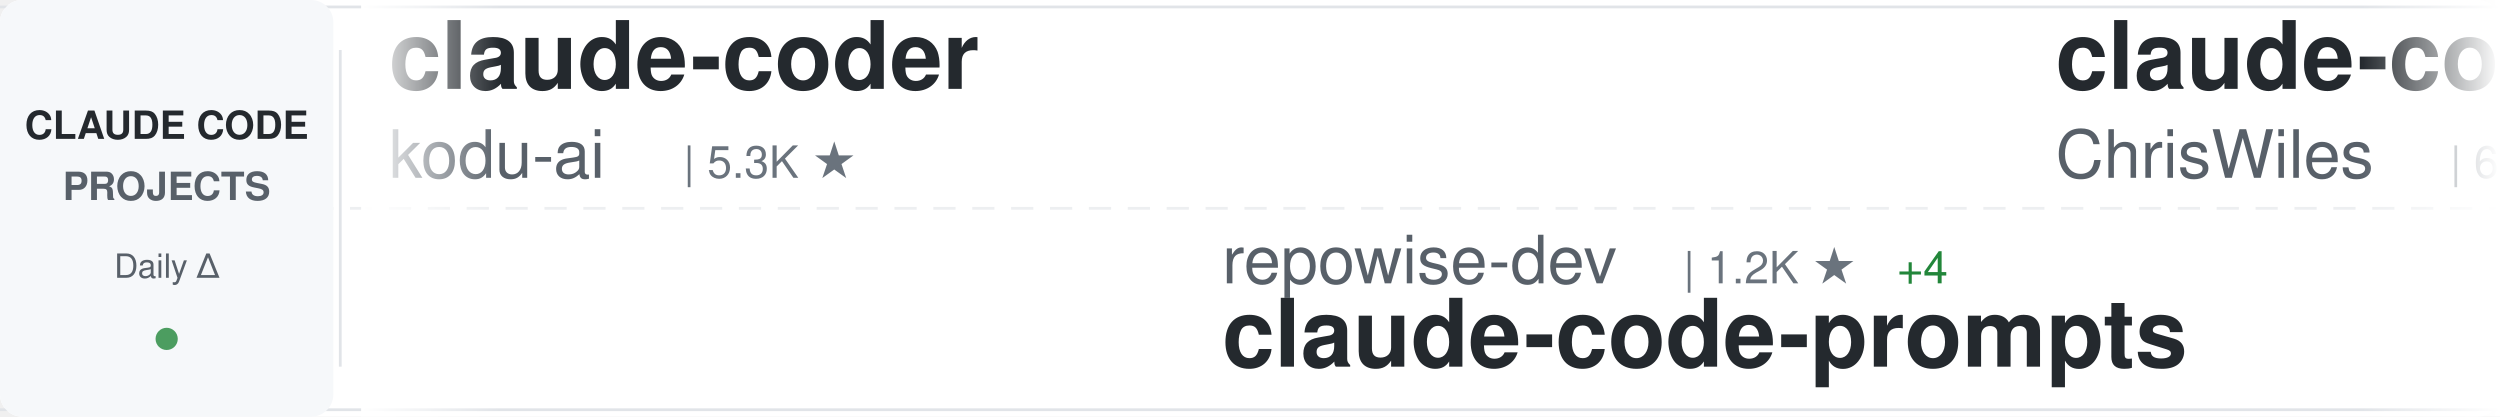
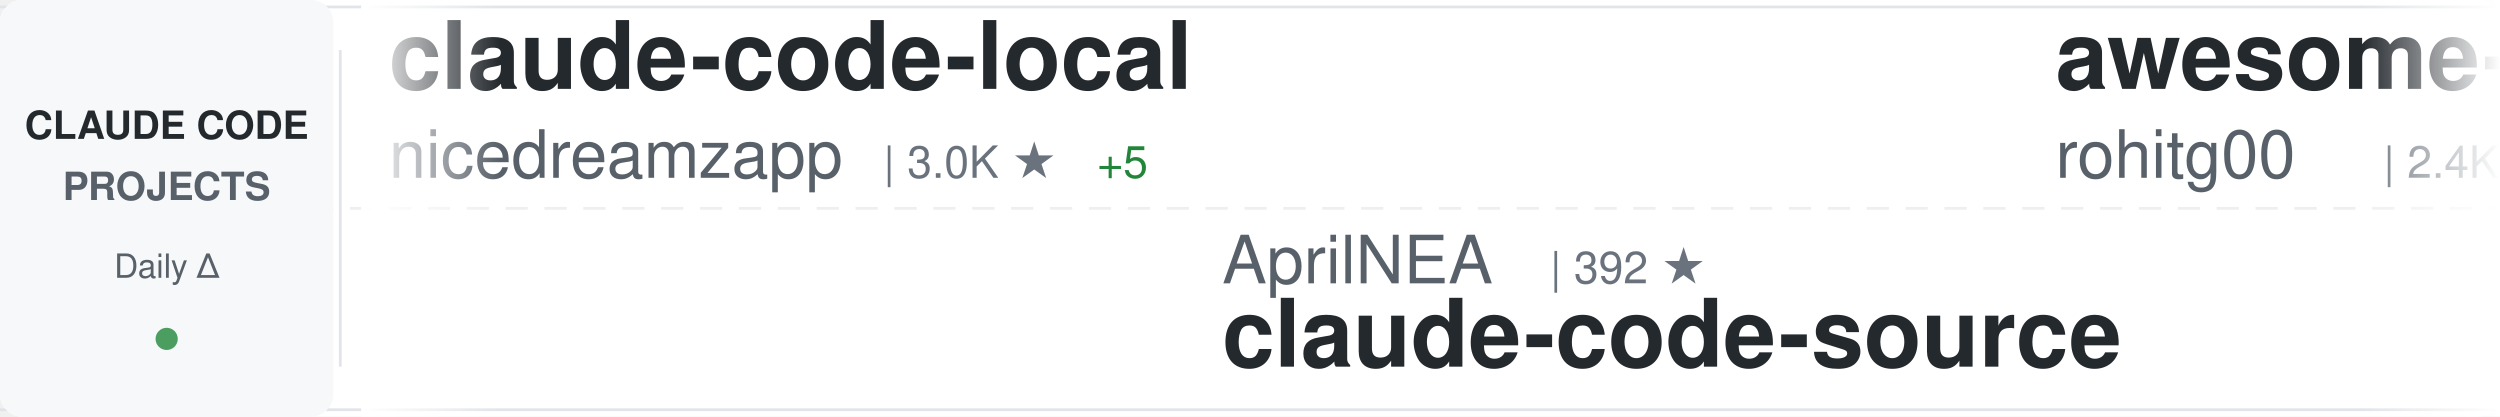
<svg xmlns="http://www.w3.org/2000/svg" width="900" height="150">
  <defs>
    <linearGradient id="awesomeLeftFade" x1="0%" y1="0%" x2="100%" y2="0%">
      <stop offset="0%" style="stop-color:#ffffff;stop-opacity:1" />
      <stop offset="100%" style="stop-color:#ffffff;stop-opacity:0" />
    </linearGradient>
    <linearGradient id="awesomeRightFade" x1="0%" y1="0%" x2="100%" y2="0%">
      <stop offset="0%" style="stop-color:#ffffff;stop-opacity:0" />
      <stop offset="100%" style="stop-color:#ffffff;stop-opacity:1" />
    </linearGradient>
  </defs>
  <rect width="900" height="150" fill="#ffffff" rx="8" />
  <rect x="0" y="2" width="900" height="1" fill="#e1e4e8" />
  <rect x="0" y="147" width="900" height="1" fill="#e1e4e8" />
  <line x1="0" y1="75" x2="900" y2="75" stroke="#e1e4e8" stroke-width="1" stroke-dasharray="8 6" opacity="0.6" />
  <rect x="0" y="0" width="120" height="150" fill="#f6f8fa" rx="8" />
  <text x="60" y="50" font-family="-apple-system, BlinkMacSystemFont, 'Segoe UI', Helvetica, Arial, sans-serif" font-size="14" font-weight="600" fill="#24292e" text-anchor="middle">CLAUDE CODE</text>
  <text x="60" y="72" font-family="-apple-system, BlinkMacSystemFont, 'Segoe UI', Helvetica, Arial, sans-serif" font-size="14" font-weight="600" fill="#586069" text-anchor="middle">PROJECTS</text>
  <text x="60" y="100" font-family="-apple-system, BlinkMacSystemFont, 'Segoe UI', Helvetica, Arial, sans-serif" font-size="12" font-weight="500" fill="#586069" text-anchor="middle">Daily Δ</text>
  <circle cx="60" cy="122" r="4" fill="#22863a" opacity="0.8" />
  <rect x="122" y="18" width="1" height="114" fill="#e1e4e8" />
  <clipPath id="awesomeTickerClip">
    <rect x="130" y="0" width="770" height="150" />
  </clipPath>
  <g clip-path="url(#awesomeTickerClip)">
    <g id="awesomeTickerItems">
      <animateTransform attributeName="transform" attributeType="XML" type="translate" from="0 0" to="-3000 0" dur="54s" repeatCount="indefinite" />
      <g transform="translate(0, 0)">
-         <text x="140" y="32" font-family="-apple-system, BlinkMacSystemFont, 'Segoe UI', Helvetica, Arial, sans-serif" font-size="34" font-weight="600" fill="#24292e">claude-coder</text>
-         <text x="140" y="64" font-family="-apple-system, BlinkMacSystemFont, 'Segoe UI', Helvetica, Arial, sans-serif" font-size="24" font-weight="400" fill="#586069">kodu-ai</text>
-         <text x="246" y="64" font-family="-apple-system, BlinkMacSystemFont, 'Segoe UI', Helvetica, Arial, sans-serif" font-size="16" font-weight="500" fill="#6a737d">| 5.3K ★</text>
+         <text x="140" y="32" font-family="-apple-system, BlinkMacSystemFont, 'Segoe UI', Helvetica, Arial, sans-serif" font-size="34" font-weight="600" fill="#24292e">claude-code-local</text>
+         <text x="140" y="64" font-family="-apple-system, BlinkMacSystemFont, 'Segoe UI', Helvetica, Arial, sans-serif" font-size="24" font-weight="400" fill="#586069">nicedreamzapp</text>
+         <text x="318" y="64" font-family="-apple-system, BlinkMacSystemFont, 'Segoe UI', Helvetica, Arial, sans-serif" font-size="16" font-weight="500" fill="#6a737d">| 3.0K ★</text>
+         <text x="395" y="64" font-family="-apple-system, BlinkMacSystemFont, 'Segoe UI', Helvetica, Arial, sans-serif" font-size="16" font-weight="500" fill="#22863a"> +5</text>
      </g>
      <g transform="translate(300, 0)">
-         <text x="140" y="102" font-family="-apple-system, BlinkMacSystemFont, 'Segoe UI', Helvetica, Arial, sans-serif" font-size="24" font-weight="400" fill="#586069">repowise-dev</text>
-         <text x="306" y="102" font-family="-apple-system, BlinkMacSystemFont, 'Segoe UI', Helvetica, Arial, sans-serif" font-size="16" font-weight="500" fill="#6a737d">| 1.2K ★</text>
-         <text x="383" y="102" font-family="-apple-system, BlinkMacSystemFont, 'Segoe UI', Helvetica, Arial, sans-serif" font-size="16" font-weight="500" fill="#22863a"> +4</text>
-         <text x="140" y="132" font-family="-apple-system, BlinkMacSystemFont, 'Segoe UI', Helvetica, Arial, sans-serif" font-size="34" font-weight="600" fill="#24292e">claude-code-prompts</text>
+         <text x="140" y="102" font-family="-apple-system, BlinkMacSystemFont, 'Segoe UI', Helvetica, Arial, sans-serif" font-size="24" font-weight="400" fill="#586069">AprilNEA</text>
+         <text x="258" y="102" font-family="-apple-system, BlinkMacSystemFont, 'Segoe UI', Helvetica, Arial, sans-serif" font-size="16" font-weight="500" fill="#6a737d">| 392 ★</text>
+         <text x="140" y="132" font-family="-apple-system, BlinkMacSystemFont, 'Segoe UI', Helvetica, Arial, sans-serif" font-size="34" font-weight="600" fill="#24292e">claude-code-source</text>
      </g>
      <g transform="translate(600, 0)">
-         <text x="140" y="32" font-family="-apple-system, BlinkMacSystemFont, 'Segoe UI', Helvetica, Arial, sans-serif" font-size="34" font-weight="600" fill="#24292e">claude-code-showcase</text>
-         <text x="140" y="64" font-family="-apple-system, BlinkMacSystemFont, 'Segoe UI', Helvetica, Arial, sans-serif" font-size="24" font-weight="400" fill="#586069">ChrisWiles</text>
-         <text x="282" y="64" font-family="-apple-system, BlinkMacSystemFont, 'Segoe UI', Helvetica, Arial, sans-serif" font-size="16" font-weight="500" fill="#6a737d">| 6.0K ★</text>
-         <text x="359" y="64" font-family="-apple-system, BlinkMacSystemFont, 'Segoe UI', Helvetica, Arial, sans-serif" font-size="16" font-weight="500" fill="#22863a"> +1</text>
+         <text x="140" y="32" font-family="-apple-system, BlinkMacSystemFont, 'Segoe UI', Helvetica, Arial, sans-serif" font-size="34" font-weight="600" fill="#24292e">awesome-claude-code-tool...</text>
+         <text x="140" y="64" font-family="-apple-system, BlinkMacSystemFont, 'Segoe UI', Helvetica, Arial, sans-serif" font-size="24" font-weight="400" fill="#586069">rohitg00</text>
+         <text x="258" y="64" font-family="-apple-system, BlinkMacSystemFont, 'Segoe UI', Helvetica, Arial, sans-serif" font-size="16" font-weight="500" fill="#6a737d">| 2.4K ★</text>
+         <text x="335" y="64" font-family="-apple-system, BlinkMacSystemFont, 'Segoe UI', Helvetica, Arial, sans-serif" font-size="16" font-weight="500" fill="#22863a"> +4</text>
      </g>
      <g transform="translate(900, 0)">
-         <text x="140" y="102" font-family="-apple-system, BlinkMacSystemFont, 'Segoe UI', Helvetica, Arial, sans-serif" font-size="24" font-weight="400" fill="#586069">FlorianBruniaux</text>
-         <text x="342" y="102" font-family="-apple-system, BlinkMacSystemFont, 'Segoe UI', Helvetica, Arial, sans-serif" font-size="16" font-weight="500" fill="#6a737d">| 5.5K ★</text>
-         <text x="419" y="102" font-family="-apple-system, BlinkMacSystemFont, 'Segoe UI', Helvetica, Arial, sans-serif" font-size="16" font-weight="500" fill="#22863a"> +12</text>
-         <text x="140" y="132" font-family="-apple-system, BlinkMacSystemFont, 'Segoe UI', Helvetica, Arial, sans-serif" font-size="34" font-weight="600" fill="#24292e">claude-code-ultimate-gui...</text>
+         <text x="140" y="102" font-family="-apple-system, BlinkMacSystemFont, 'Segoe UI', Helvetica, Arial, sans-serif" font-size="24" font-weight="400" fill="#586069">davila7</text>
+         <text x="246" y="102" font-family="-apple-system, BlinkMacSystemFont, 'Segoe UI', Helvetica, Arial, sans-serif" font-size="16" font-weight="500" fill="#6a737d">| 29.7K ★</text>
+         <text x="332" y="102" font-family="-apple-system, BlinkMacSystemFont, 'Segoe UI', Helvetica, Arial, sans-serif" font-size="16" font-weight="500" fill="#22863a"> +40</text>
+         <text x="140" y="132" font-family="-apple-system, BlinkMacSystemFont, 'Segoe UI', Helvetica, Arial, sans-serif" font-size="34" font-weight="600" fill="#24292e">claude-code-templates</text>
      </g>
      <g transform="translate(1200, 0)">
-         <text x="140" y="32" font-family="-apple-system, BlinkMacSystemFont, 'Segoe UI', Helvetica, Arial, sans-serif" font-size="34" font-weight="600" fill="#24292e">Claude-Code-Game-Studios</text>
-         <text x="140" y="64" font-family="-apple-system, BlinkMacSystemFont, 'Segoe UI', Helvetica, Arial, sans-serif" font-size="24" font-weight="400" fill="#586069">Donchitos</text>
-         <text x="270" y="64" font-family="-apple-system, BlinkMacSystemFont, 'Segoe UI', Helvetica, Arial, sans-serif" font-size="16" font-weight="500" fill="#6a737d">| 23.2K ★</text>
-         <text x="356" y="64" font-family="-apple-system, BlinkMacSystemFont, 'Segoe UI', Helvetica, Arial, sans-serif" font-size="16" font-weight="500" fill="#22863a"> +71</text>
+         <text x="140" y="32" font-family="-apple-system, BlinkMacSystemFont, 'Segoe UI', Helvetica, Arial, sans-serif" font-size="34" font-weight="600" fill="#24292e">claude-code-from-scratch</text>
+         <text x="140" y="64" font-family="-apple-system, BlinkMacSystemFont, 'Segoe UI', Helvetica, Arial, sans-serif" font-size="24" font-weight="400" fill="#586069">Windy3f3f3f3f</text>
+         <text x="318" y="64" font-family="-apple-system, BlinkMacSystemFont, 'Segoe UI', Helvetica, Arial, sans-serif" font-size="16" font-weight="500" fill="#6a737d">| 2.4K ★</text>
+         <text x="395" y="64" font-family="-apple-system, BlinkMacSystemFont, 'Segoe UI', Helvetica, Arial, sans-serif" font-size="16" font-weight="500" fill="#22863a"> +4</text>
      </g>
      <g transform="translate(1500, 0)">
-         <text x="140" y="102" font-family="-apple-system, BlinkMacSystemFont, 'Segoe UI', Helvetica, Arial, sans-serif" font-size="24" font-weight="400" fill="#586069">https-deeplearning-ai</text>
-         <text x="414" y="102" font-family="-apple-system, BlinkMacSystemFont, 'Segoe UI', Helvetica, Arial, sans-serif" font-size="16" font-weight="500" fill="#6a737d">| 535 ★</text>
-         <text x="482" y="102" font-family="-apple-system, BlinkMacSystemFont, 'Segoe UI', Helvetica, Arial, sans-serif" font-size="16" font-weight="500" fill="#22863a"> +1</text>
-         <text x="140" y="132" font-family="-apple-system, BlinkMacSystemFont, 'Segoe UI', Helvetica, Arial, sans-serif" font-size="34" font-weight="600" fill="#24292e">sc-claude-code-files</text>
+         <text x="140" y="102" font-family="-apple-system, BlinkMacSystemFont, 'Segoe UI', Helvetica, Arial, sans-serif" font-size="24" font-weight="400" fill="#586069">RichardAtCT</text>
+         <text x="294" y="102" font-family="-apple-system, BlinkMacSystemFont, 'Segoe UI', Helvetica, Arial, sans-serif" font-size="16" font-weight="500" fill="#6a737d">| 2.7K ★</text>
+         <text x="371" y="102" font-family="-apple-system, BlinkMacSystemFont, 'Segoe UI', Helvetica, Arial, sans-serif" font-size="16" font-weight="500" fill="#22863a"> +1</text>
+         <text x="140" y="132" font-family="-apple-system, BlinkMacSystemFont, 'Segoe UI', Helvetica, Arial, sans-serif" font-size="34" font-weight="600" fill="#24292e">claude-code-telegram</text>
      </g>
      <g transform="translate(1800, 0)">
-         <text x="140" y="32" font-family="-apple-system, BlinkMacSystemFont, 'Segoe UI', Helvetica, Arial, sans-serif" font-size="34" font-weight="600" fill="#24292e">claude-code-plugins-plus...</text>
-         <text x="140" y="64" font-family="-apple-system, BlinkMacSystemFont, 'Segoe UI', Helvetica, Arial, sans-serif" font-size="24" font-weight="400" fill="#586069">jeremylongshore</text>
-         <text x="342" y="64" font-family="-apple-system, BlinkMacSystemFont, 'Segoe UI', Helvetica, Arial, sans-serif" font-size="16" font-weight="500" fill="#6a737d">| 2.5K ★</text>
-         <text x="419" y="64" font-family="-apple-system, BlinkMacSystemFont, 'Segoe UI', Helvetica, Arial, sans-serif" font-size="16" font-weight="500" fill="#22863a"> +3</text>
+         <text x="140" y="32" font-family="-apple-system, BlinkMacSystemFont, 'Segoe UI', Helvetica, Arial, sans-serif" font-size="34" font-weight="600" fill="#24292e">claude-code-book</text>
+         <text x="140" y="64" font-family="-apple-system, BlinkMacSystemFont, 'Segoe UI', Helvetica, Arial, sans-serif" font-size="24" font-weight="400" fill="#586069">lintsinghua</text>
+         <text x="294" y="64" font-family="-apple-system, BlinkMacSystemFont, 'Segoe UI', Helvetica, Arial, sans-serif" font-size="16" font-weight="500" fill="#6a737d">| 4.0K ★</text>
+         <text x="371" y="64" font-family="-apple-system, BlinkMacSystemFont, 'Segoe UI', Helvetica, Arial, sans-serif" font-size="16" font-weight="500" fill="#22863a"> +7</text>
      </g>
      <g transform="translate(2100, 0)">
-         <text x="140" y="102" font-family="-apple-system, BlinkMacSystemFont, 'Segoe UI', Helvetica, Arial, sans-serif" font-size="24" font-weight="400" fill="#586069">liuup</text>
-         <text x="222" y="102" font-family="-apple-system, BlinkMacSystemFont, 'Segoe UI', Helvetica, Arial, sans-serif" font-size="16" font-weight="500" fill="#6a737d">| 3.6K ★</text>
-         <text x="299" y="102" font-family="-apple-system, BlinkMacSystemFont, 'Segoe UI', Helvetica, Arial, sans-serif" font-size="16" font-weight="500" fill="#22863a"> +9</text>
-         <text x="140" y="132" font-family="-apple-system, BlinkMacSystemFont, 'Segoe UI', Helvetica, Arial, sans-serif" font-size="34" font-weight="600" fill="#24292e">claude-code-analysis</text>
+         <text x="140" y="102" font-family="-apple-system, BlinkMacSystemFont, 'Segoe UI', Helvetica, Arial, sans-serif" font-size="24" font-weight="400" fill="#586069">huangjia2019</text>
+         <text x="306" y="102" font-family="-apple-system, BlinkMacSystemFont, 'Segoe UI', Helvetica, Arial, sans-serif" font-size="16" font-weight="500" fill="#6a737d">| 994 ★</text>
+         <text x="374" y="102" font-family="-apple-system, BlinkMacSystemFont, 'Segoe UI', Helvetica, Arial, sans-serif" font-size="16" font-weight="500" fill="#22863a"> +4</text>
+         <text x="140" y="132" font-family="-apple-system, BlinkMacSystemFont, 'Segoe UI', Helvetica, Arial, sans-serif" font-size="34" font-weight="600" fill="#24292e">claude-code-engineering</text>
      </g>
      <g transform="translate(2400, 0)">
-         <text x="140" y="32" font-family="-apple-system, BlinkMacSystemFont, 'Segoe UI', Helvetica, Arial, sans-serif" font-size="34" font-weight="600" fill="#24292e">Claude-Code</text>
-         <text x="140" y="64" font-family="-apple-system, BlinkMacSystemFont, 'Segoe UI', Helvetica, Arial, sans-serif" font-size="24" font-weight="400" fill="#586069">OrcaWhisper</text>
-         <text x="294" y="64" font-family="-apple-system, BlinkMacSystemFont, 'Segoe UI', Helvetica, Arial, sans-serif" font-size="16" font-weight="500" fill="#6a737d">| 85 ★</text>
+         <text x="140" y="32" font-family="-apple-system, BlinkMacSystemFont, 'Segoe UI', Helvetica, Arial, sans-serif" font-size="34" font-weight="600" fill="#24292e">claude-code-source-code</text>
+         <text x="140" y="64" font-family="-apple-system, BlinkMacSystemFont, 'Segoe UI', Helvetica, Arial, sans-serif" font-size="24" font-weight="400" fill="#586069">777genius</text>
+         <text x="270" y="64" font-family="-apple-system, BlinkMacSystemFont, 'Segoe UI', Helvetica, Arial, sans-serif" font-size="16" font-weight="500" fill="#6a737d">| 920 ★</text>
+         <text x="338" y="64" font-family="-apple-system, BlinkMacSystemFont, 'Segoe UI', Helvetica, Arial, sans-serif" font-size="16" font-weight="500" fill="#22863a"> +1</text>
      </g>
      <g transform="translate(2700, 0)">
-         <text x="140" y="102" font-family="-apple-system, BlinkMacSystemFont, 'Segoe UI', Helvetica, Arial, sans-serif" font-size="24" font-weight="400" fill="#586069">hangsman</text>
-         <text x="258" y="102" font-family="-apple-system, BlinkMacSystemFont, 'Segoe UI', Helvetica, Arial, sans-serif" font-size="16" font-weight="500" fill="#6a737d">| 788 ★</text>
+         <text x="140" y="102" font-family="-apple-system, BlinkMacSystemFont, 'Segoe UI', Helvetica, Arial, sans-serif" font-size="24" font-weight="400" fill="#586069">anthropics</text>
+         <text x="282" y="102" font-family="-apple-system, BlinkMacSystemFont, 'Segoe UI', Helvetica, Arial, sans-serif" font-size="16" font-weight="500" fill="#6a737d">| 162.7K ★</text>
+         <text x="377" y="102" font-family="-apple-system, BlinkMacSystemFont, 'Segoe UI', Helvetica, Arial, sans-serif" font-size="16" font-weight="500" fill="#22863a"> +330</text>
+         <text x="140" y="132" font-family="-apple-system, BlinkMacSystemFont, 'Segoe UI', Helvetica, Arial, sans-serif" font-size="34" font-weight="600" fill="#24292e">skills</text>
+       </g>
+       <g transform="translate(3000, 0)">
+         <text x="140" y="32" font-family="-apple-system, BlinkMacSystemFont, 'Segoe UI', Helvetica, Arial, sans-serif" font-size="34" font-weight="600" fill="#24292e">claude-code-local</text>
+         <text x="140" y="64" font-family="-apple-system, BlinkMacSystemFont, 'Segoe UI', Helvetica, Arial, sans-serif" font-size="24" font-weight="400" fill="#586069">nicedreamzapp</text>
+         <text x="318" y="64" font-family="-apple-system, BlinkMacSystemFont, 'Segoe UI', Helvetica, Arial, sans-serif" font-size="16" font-weight="500" fill="#6a737d">| 3.0K ★</text>
+         <text x="395" y="64" font-family="-apple-system, BlinkMacSystemFont, 'Segoe UI', Helvetica, Arial, sans-serif" font-size="16" font-weight="500" fill="#22863a"> +5</text>
+       </g>
+       <g transform="translate(3300, 0)">
+         <text x="140" y="102" font-family="-apple-system, BlinkMacSystemFont, 'Segoe UI', Helvetica, Arial, sans-serif" font-size="24" font-weight="400" fill="#586069">AprilNEA</text>
+         <text x="258" y="102" font-family="-apple-system, BlinkMacSystemFont, 'Segoe UI', Helvetica, Arial, sans-serif" font-size="16" font-weight="500" fill="#6a737d">| 392 ★</text>
        <text x="140" y="132" font-family="-apple-system, BlinkMacSystemFont, 'Segoe UI', Helvetica, Arial, sans-serif" font-size="34" font-weight="600" fill="#24292e">claude-code-source</text>
      </g>
-       <g transform="translate(3000, 0)">
-         <text x="140" y="32" font-family="-apple-system, BlinkMacSystemFont, 'Segoe UI', Helvetica, Arial, sans-serif" font-size="34" font-weight="600" fill="#24292e">claude-coder</text>
-         <text x="140" y="64" font-family="-apple-system, BlinkMacSystemFont, 'Segoe UI', Helvetica, Arial, sans-serif" font-size="24" font-weight="400" fill="#586069">kodu-ai</text>
-         <text x="246" y="64" font-family="-apple-system, BlinkMacSystemFont, 'Segoe UI', Helvetica, Arial, sans-serif" font-size="16" font-weight="500" fill="#6a737d">| 5.3K ★</text>
-       </g>
-       <g transform="translate(3300, 0)">
-         <text x="140" y="102" font-family="-apple-system, BlinkMacSystemFont, 'Segoe UI', Helvetica, Arial, sans-serif" font-size="24" font-weight="400" fill="#586069">repowise-dev</text>
-         <text x="306" y="102" font-family="-apple-system, BlinkMacSystemFont, 'Segoe UI', Helvetica, Arial, sans-serif" font-size="16" font-weight="500" fill="#6a737d">| 1.2K ★</text>
-         <text x="383" y="102" font-family="-apple-system, BlinkMacSystemFont, 'Segoe UI', Helvetica, Arial, sans-serif" font-size="16" font-weight="500" fill="#22863a"> +4</text>
-         <text x="140" y="132" font-family="-apple-system, BlinkMacSystemFont, 'Segoe UI', Helvetica, Arial, sans-serif" font-size="34" font-weight="600" fill="#24292e">claude-code-prompts</text>
-       </g>
      <g transform="translate(3600, 0)">
-         <text x="140" y="32" font-family="-apple-system, BlinkMacSystemFont, 'Segoe UI', Helvetica, Arial, sans-serif" font-size="34" font-weight="600" fill="#24292e">claude-code-showcase</text>
-         <text x="140" y="64" font-family="-apple-system, BlinkMacSystemFont, 'Segoe UI', Helvetica, Arial, sans-serif" font-size="24" font-weight="400" fill="#586069">ChrisWiles</text>
-         <text x="282" y="64" font-family="-apple-system, BlinkMacSystemFont, 'Segoe UI', Helvetica, Arial, sans-serif" font-size="16" font-weight="500" fill="#6a737d">| 6.0K ★</text>
-         <text x="359" y="64" font-family="-apple-system, BlinkMacSystemFont, 'Segoe UI', Helvetica, Arial, sans-serif" font-size="16" font-weight="500" fill="#22863a"> +1</text>
+         <text x="140" y="32" font-family="-apple-system, BlinkMacSystemFont, 'Segoe UI', Helvetica, Arial, sans-serif" font-size="34" font-weight="600" fill="#24292e">awesome-claude-code-tool...</text>
+         <text x="140" y="64" font-family="-apple-system, BlinkMacSystemFont, 'Segoe UI', Helvetica, Arial, sans-serif" font-size="24" font-weight="400" fill="#586069">rohitg00</text>
+         <text x="258" y="64" font-family="-apple-system, BlinkMacSystemFont, 'Segoe UI', Helvetica, Arial, sans-serif" font-size="16" font-weight="500" fill="#6a737d">| 2.4K ★</text>
+         <text x="335" y="64" font-family="-apple-system, BlinkMacSystemFont, 'Segoe UI', Helvetica, Arial, sans-serif" font-size="16" font-weight="500" fill="#22863a"> +4</text>
      </g>
      <g transform="translate(3900, 0)">
-         <text x="140" y="102" font-family="-apple-system, BlinkMacSystemFont, 'Segoe UI', Helvetica, Arial, sans-serif" font-size="24" font-weight="400" fill="#586069">FlorianBruniaux</text>
-         <text x="342" y="102" font-family="-apple-system, BlinkMacSystemFont, 'Segoe UI', Helvetica, Arial, sans-serif" font-size="16" font-weight="500" fill="#6a737d">| 5.5K ★</text>
-         <text x="419" y="102" font-family="-apple-system, BlinkMacSystemFont, 'Segoe UI', Helvetica, Arial, sans-serif" font-size="16" font-weight="500" fill="#22863a"> +12</text>
-         <text x="140" y="132" font-family="-apple-system, BlinkMacSystemFont, 'Segoe UI', Helvetica, Arial, sans-serif" font-size="34" font-weight="600" fill="#24292e">claude-code-ultimate-gui...</text>
+         <text x="140" y="102" font-family="-apple-system, BlinkMacSystemFont, 'Segoe UI', Helvetica, Arial, sans-serif" font-size="24" font-weight="400" fill="#586069">davila7</text>
+         <text x="246" y="102" font-family="-apple-system, BlinkMacSystemFont, 'Segoe UI', Helvetica, Arial, sans-serif" font-size="16" font-weight="500" fill="#6a737d">| 29.7K ★</text>
+         <text x="332" y="102" font-family="-apple-system, BlinkMacSystemFont, 'Segoe UI', Helvetica, Arial, sans-serif" font-size="16" font-weight="500" fill="#22863a"> +40</text>
+         <text x="140" y="132" font-family="-apple-system, BlinkMacSystemFont, 'Segoe UI', Helvetica, Arial, sans-serif" font-size="34" font-weight="600" fill="#24292e">claude-code-templates</text>
      </g>
    </g>
  </g>
  <rect x="130" y="0" width="50" height="150" fill="url(#awesomeLeftFade)" />
  <rect x="850" y="0" width="50" height="150" fill="url(#awesomeRightFade)" />
</svg>
